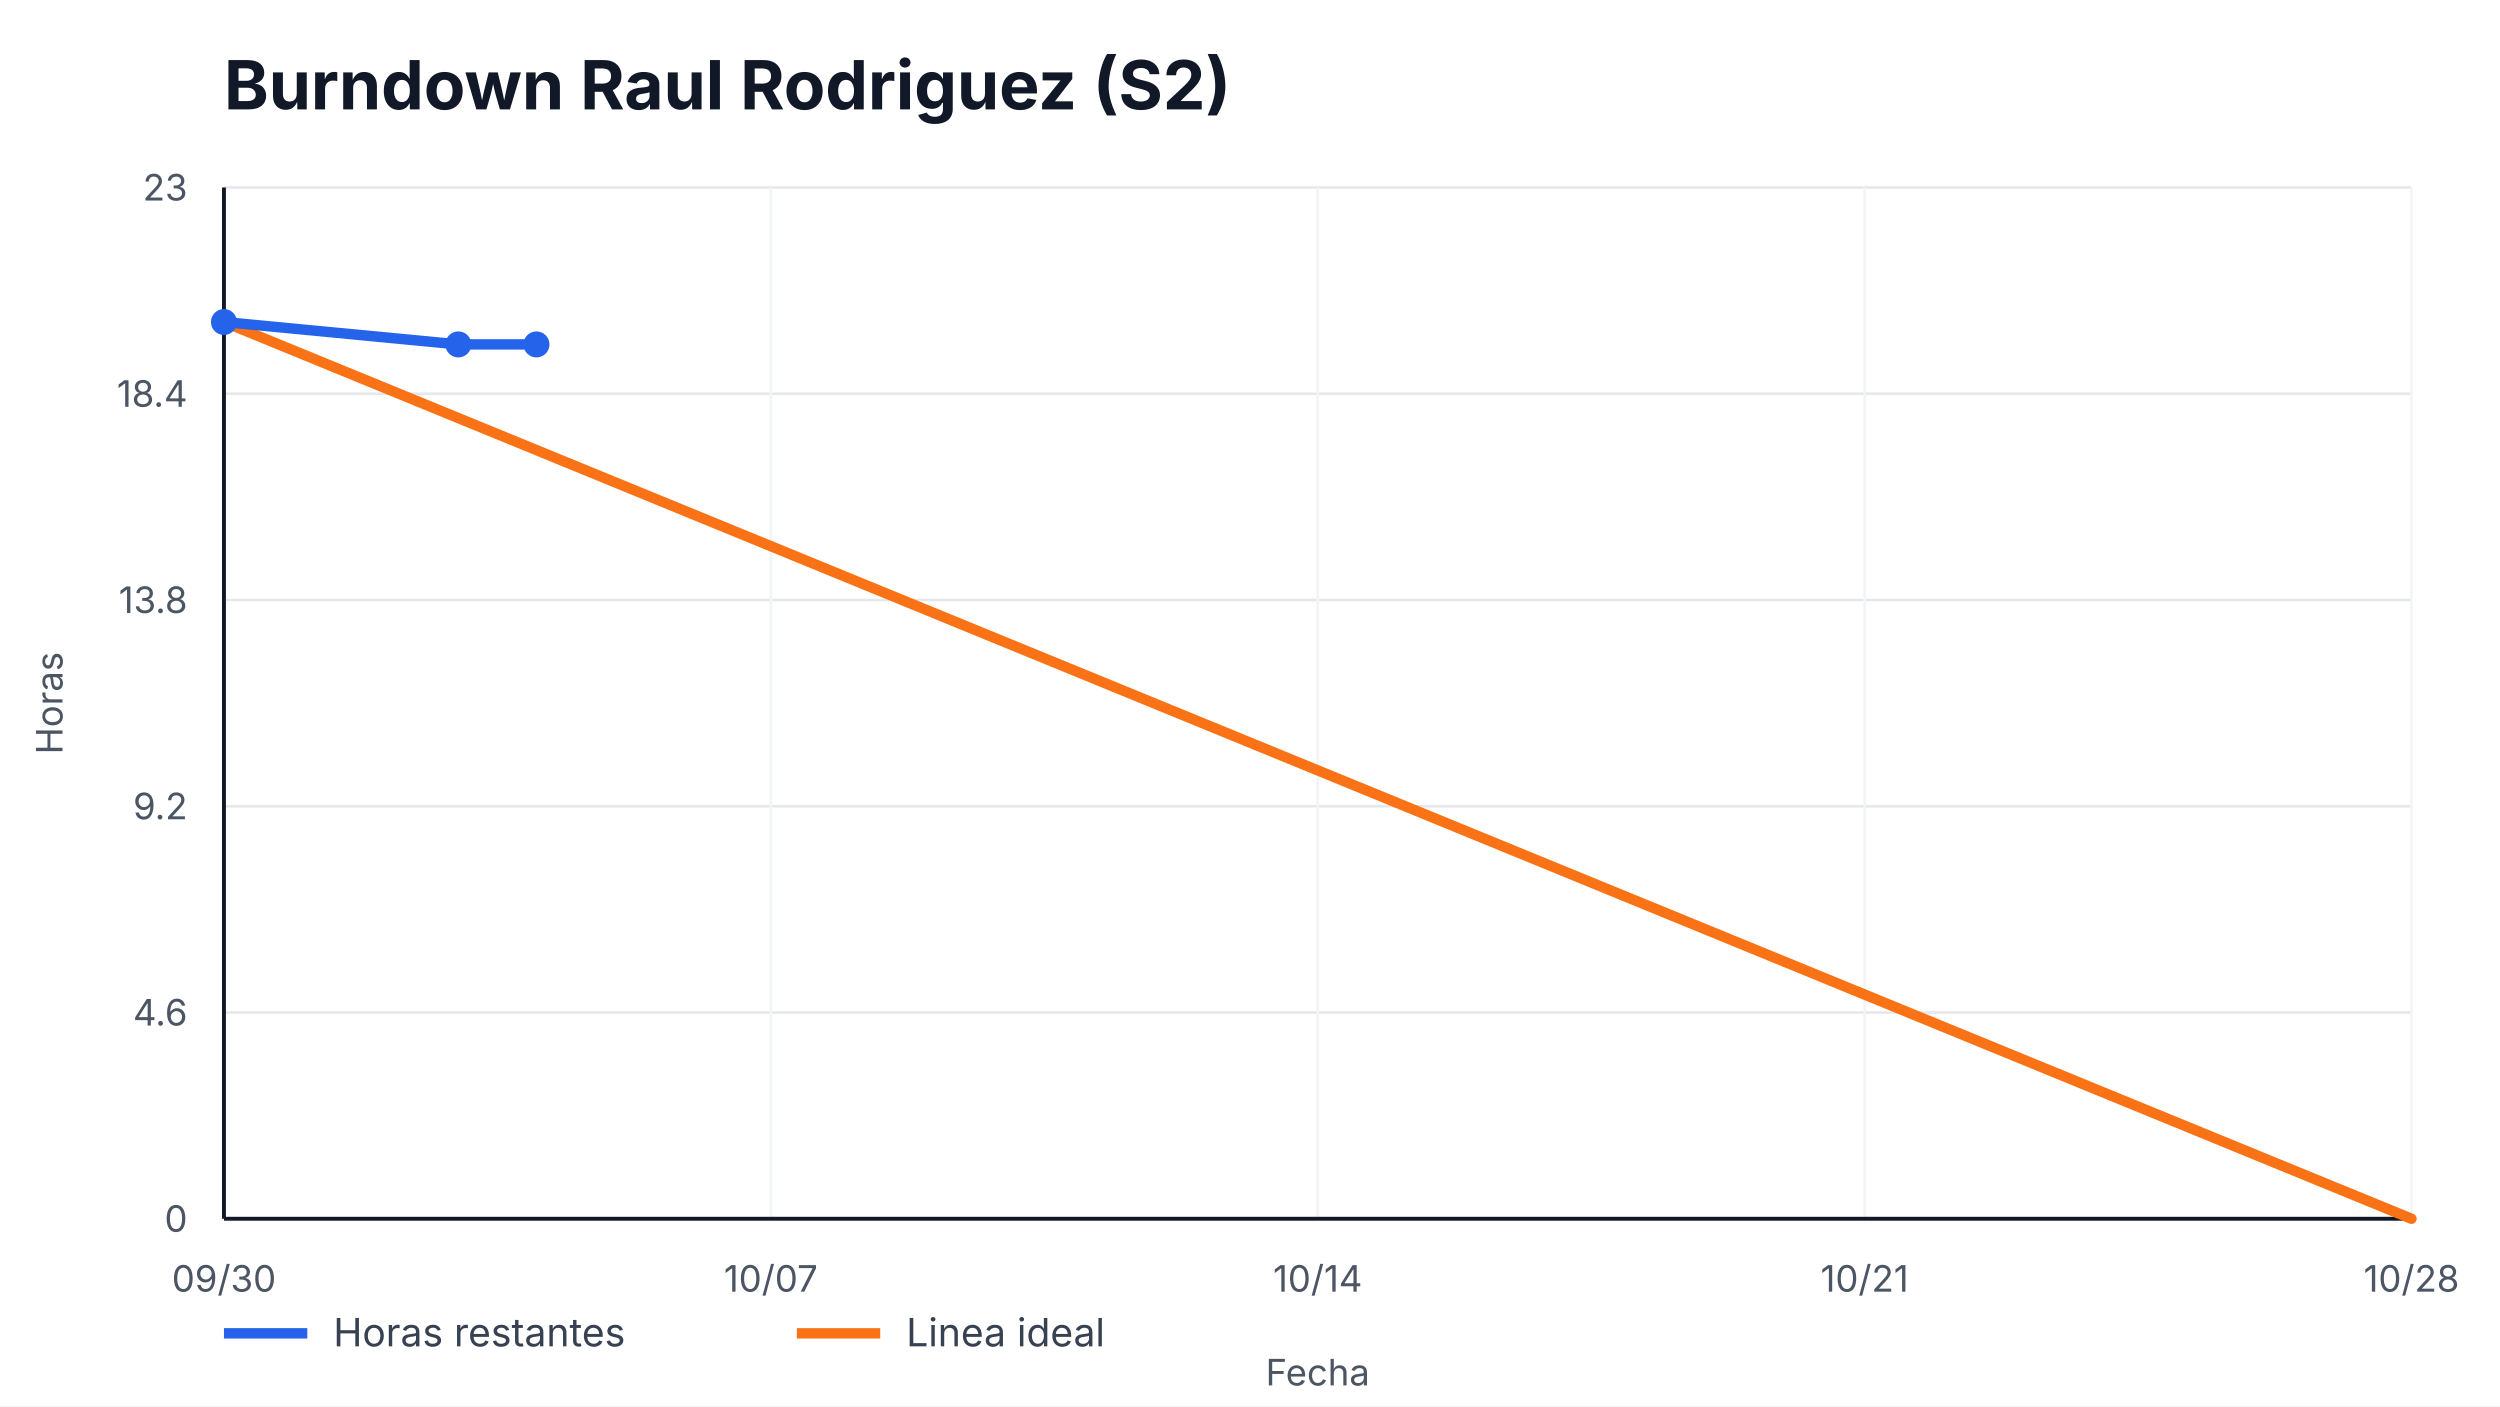
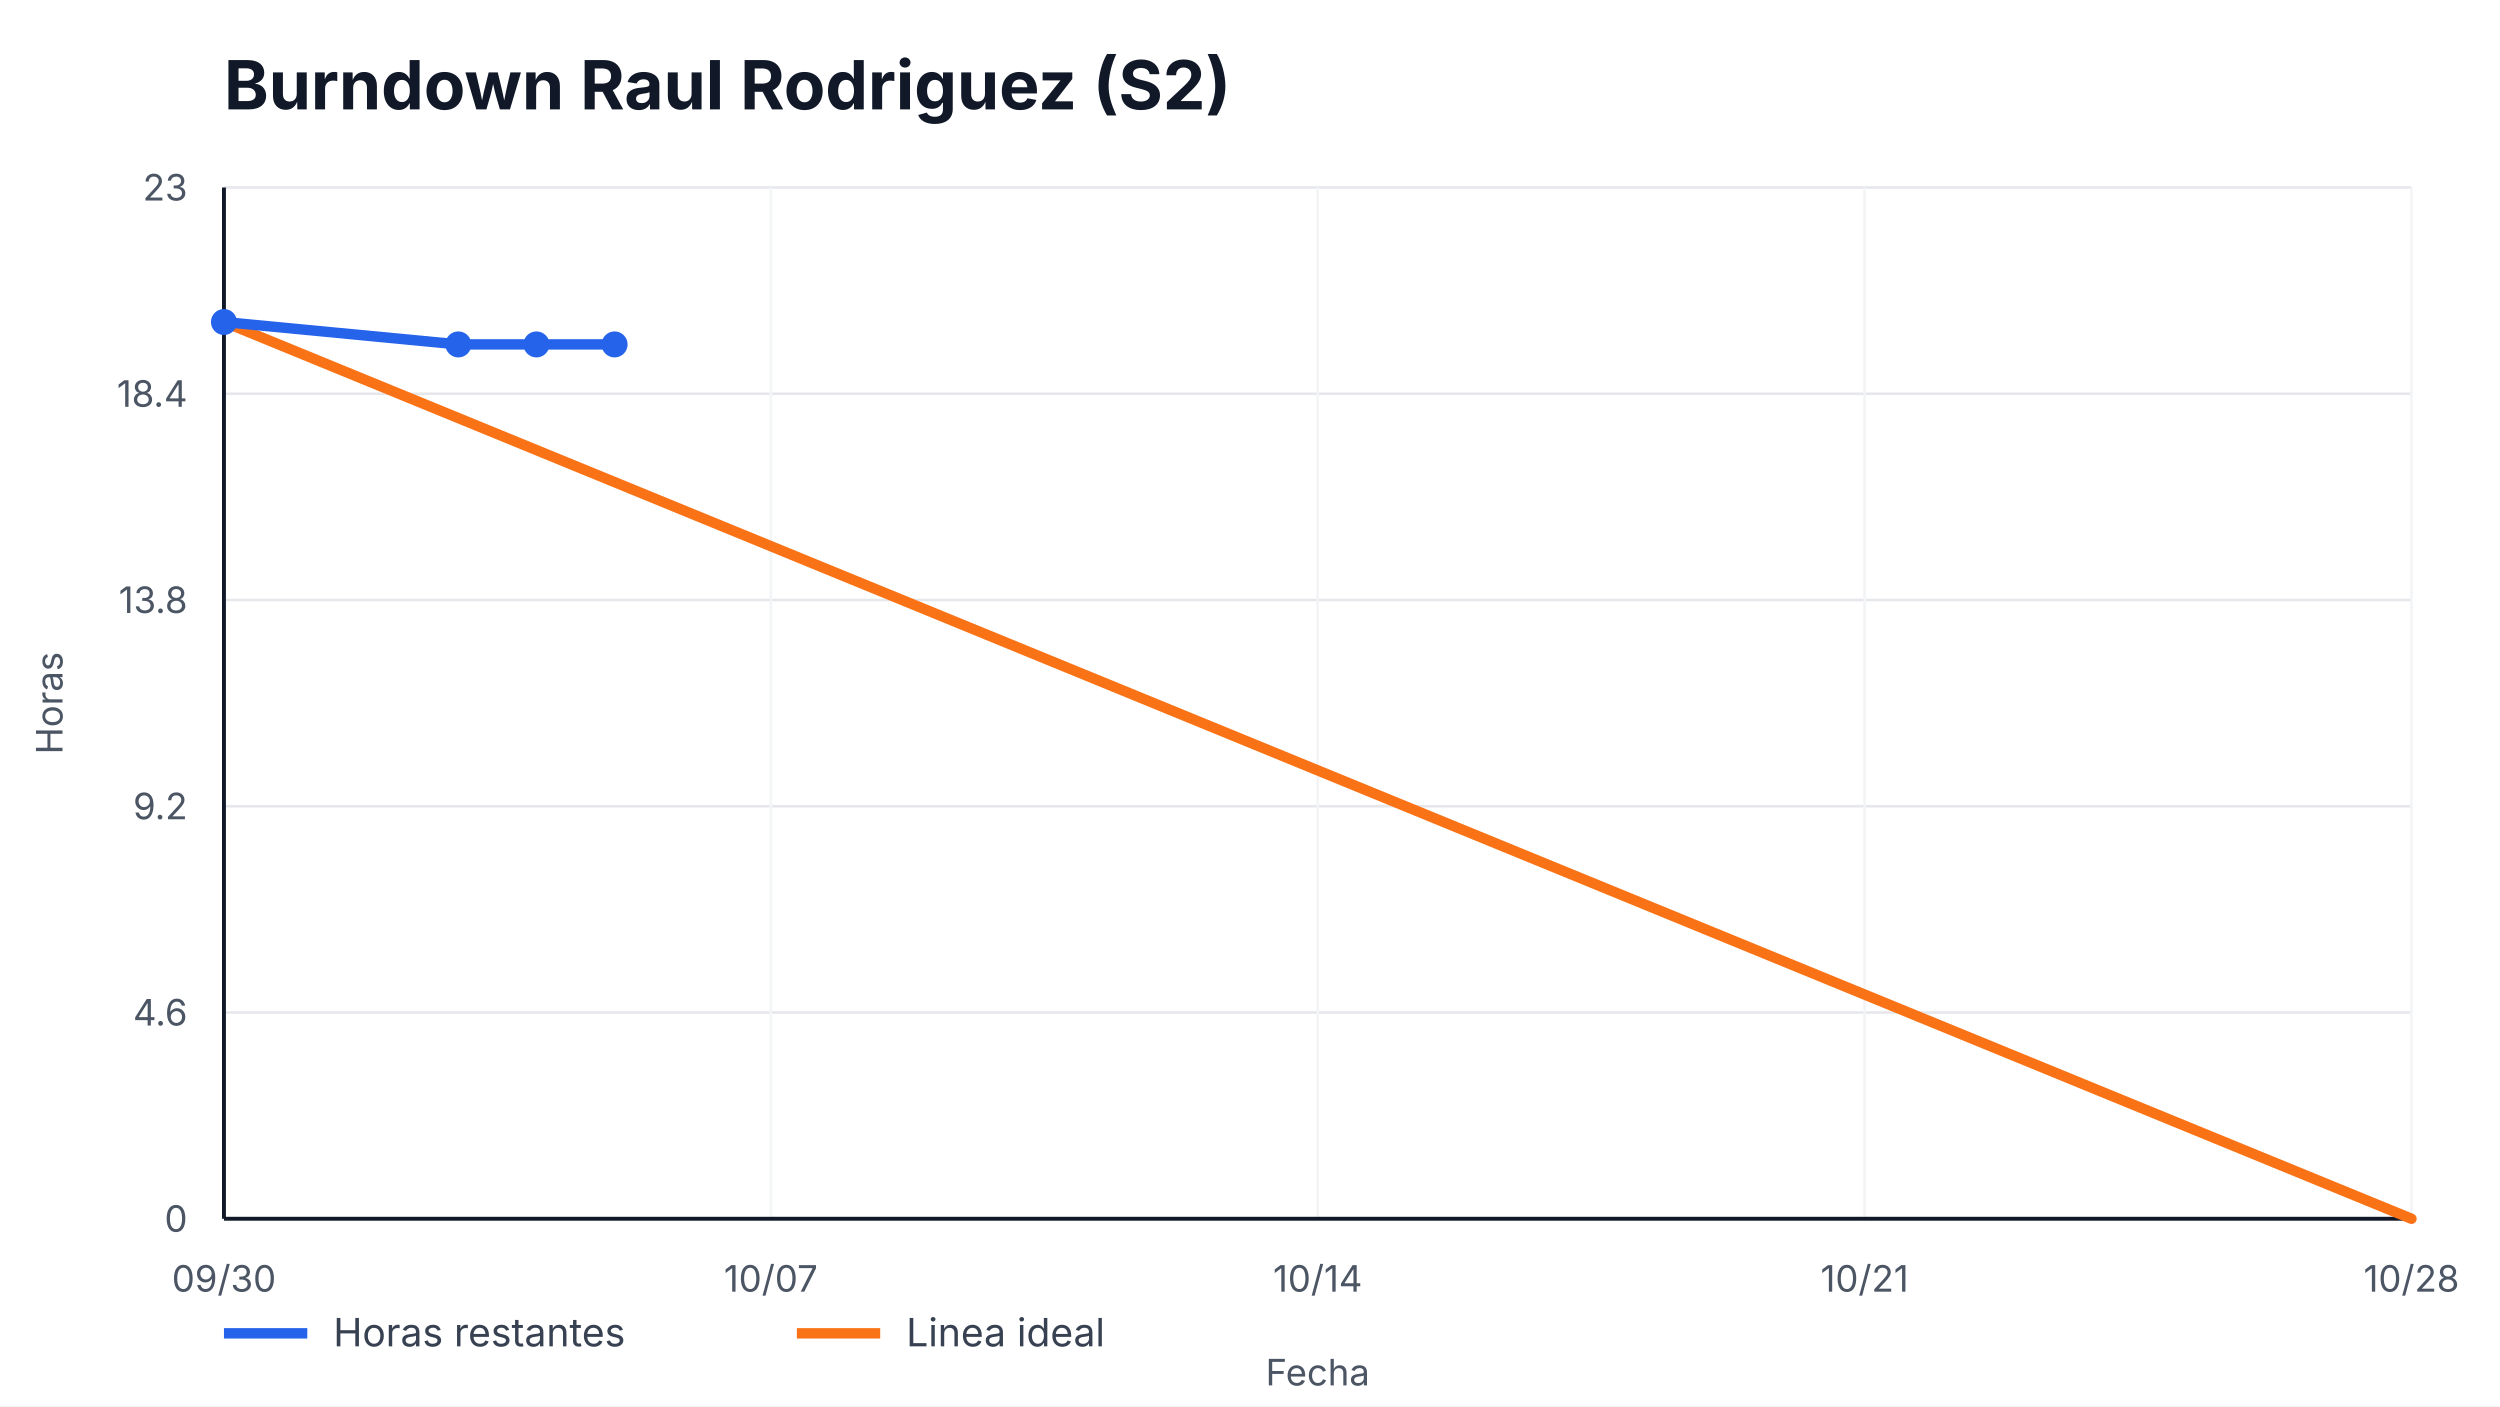
<svg xmlns="http://www.w3.org/2000/svg" width="960" height="540" viewBox="0 0 960 540" role="img" aria-label="Burndown Raul Rodriguez (S2)">
  <style>
    text { font-family: -apple-system, BlinkMacSystemFont, "Segoe UI", sans-serif; fill: #111827; }
    .title { font-size: 26px; font-weight: 700; }
    .axis { font-size: 14px; fill: #4b5563; }
    .legend { font-size: 15px; fill: #374151; }
    .overrun { font-size: 14px; font-weight: 700; fill: #b91c1c; }
  </style>
  <rect width="100%" height="100%" fill="#ffffff" />
  <text x="86" y="42" class="title">Burndown Raul Rodriguez (S2)</text>
  <g>
    <line x1="86" y1="468.00" x2="926" y2="468.00" stroke="#e5e7eb" />
    <line x1="86" y1="388.80" x2="926" y2="388.80" stroke="#e5e7eb" />
    <line x1="86" y1="309.60" x2="926" y2="309.60" stroke="#e5e7eb" />
    <line x1="86" y1="230.40" x2="926" y2="230.40" stroke="#e5e7eb" />
    <line x1="86" y1="151.20" x2="926" y2="151.20" stroke="#e5e7eb" />
    <line x1="86" y1="72.00" x2="926" y2="72.00" stroke="#e5e7eb" />
  </g>
  <g>
    <line x1="86.00" y1="72" x2="86.00" y2="468" stroke="#f3f4f6" />
    <text x="86.00" y="496" text-anchor="middle" class="axis">09/30</text>
    <line x1="296.00" y1="72" x2="296.00" y2="468" stroke="#f3f4f6" />
    <text x="296.00" y="496" text-anchor="middle" class="axis">10/07</text>
    <line x1="506.00" y1="72" x2="506.00" y2="468" stroke="#f3f4f6" />
    <text x="506.00" y="496" text-anchor="middle" class="axis">10/14</text>
    <line x1="716.00" y1="72" x2="716.00" y2="468" stroke="#f3f4f6" />
    <text x="716.00" y="496" text-anchor="middle" class="axis">10/21</text>
    <line x1="926.00" y1="72" x2="926.00" y2="468" stroke="#f3f4f6" />
    <text x="926.00" y="496" text-anchor="middle" class="axis">10/28</text>
  </g>
  <line x1="86" y1="468" x2="926" y2="468" stroke="#111827" stroke-width="1.5" />
  <line x1="86" y1="72" x2="86" y2="468" stroke="#111827" stroke-width="1.5" />
  <g>
    <text x="72" y="473.00" text-anchor="end" class="axis">0</text>
    <text x="72" y="393.80" text-anchor="end" class="axis">4.6</text>
    <text x="72" y="314.60" text-anchor="end" class="axis">9.2</text>
    <text x="72" y="235.40" text-anchor="end" class="axis">13.8</text>
    <text x="72" y="156.20" text-anchor="end" class="axis">18.4</text>
    <text x="72" y="77.00" text-anchor="end" class="axis">23</text>
  </g>
  <polyline points="86.00,123.65 926.00,468.00" fill="none" stroke="#f97316" stroke-width="4" stroke-linecap="round" />
-   <polyline points="86.00,123.65 176.00,132.26 206.00,132.26" fill="none" stroke="#2563eb" stroke-width="4" stroke-linecap="round" stroke-linejoin="round" />
+   <polyline points="86.00,123.65 176.00,132.26 206.00,132.26 236.00,132.26" fill="none" stroke="#2563eb" stroke-width="4" stroke-linecap="round" stroke-linejoin="round" />
  <g>
    <circle cx="86.00" cy="123.65" r="5" fill="#2563eb" />
    <circle cx="176.00" cy="132.26" r="5" fill="#2563eb" />
    <circle cx="206.00" cy="132.26" r="5" fill="#2563eb" />
+     <circle cx="236.00" cy="132.26" r="5" fill="#2563eb" />
  </g>
  <line x1="86" y1="512" x2="118" y2="512" stroke="#2563eb" stroke-width="4" />
  <text x="128" y="517" class="legend">Horas restantes</text>
  <line x1="306" y1="512" x2="338" y2="512" stroke="#f97316" stroke-width="4" />
  <text x="348" y="517" class="legend">Linea ideal</text>
  <text x="506.0" y="532" text-anchor="middle" class="axis">Fecha</text>
  <text x="24" y="270.0" transform="rotate(-90 24,270.0)" text-anchor="middle" class="axis">Horas</text>
</svg>
